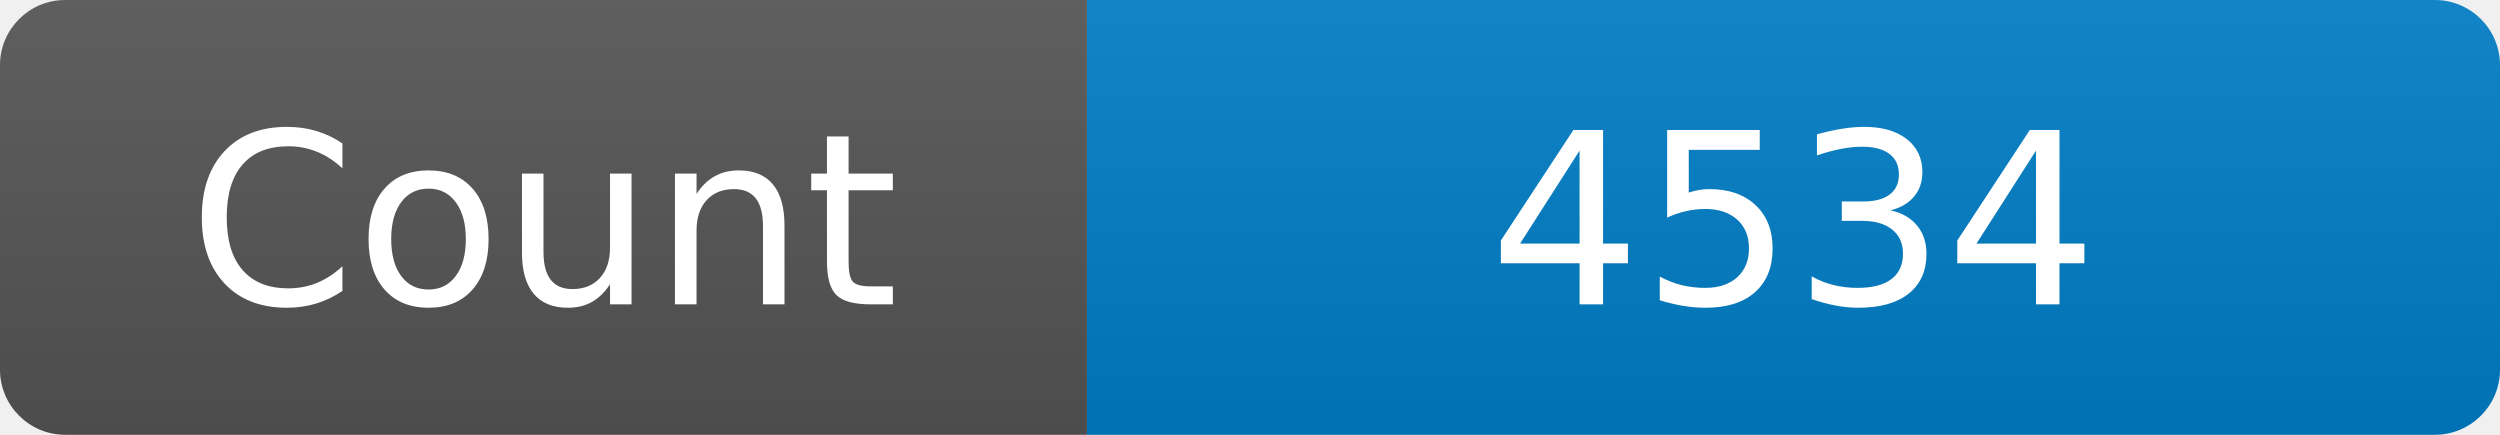
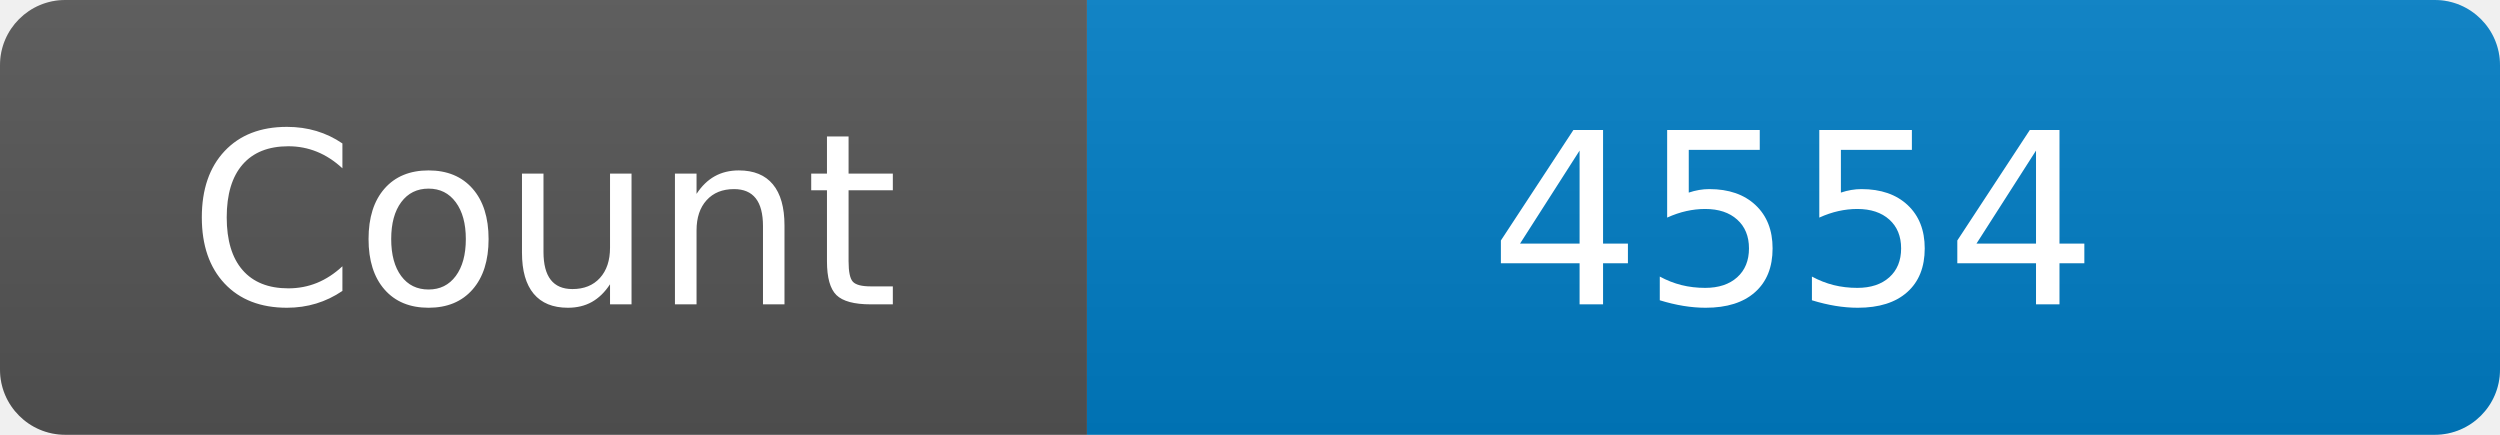
<svg xmlns="http://www.w3.org/2000/svg" width="115" height="20" role="img" aria-label="Maintained?: yes">
  <linearGradient id="s" x2="0" y2="100%">
    <stop offset="0" stop-color="#bbb" stop-opacity=".1" />
    <stop offset="1" stop-opacity=".1" />
  </linearGradient>
  <clipPath id="r">
    <rect width="115" height="20" rx="3" fill="#fff" />
  </clipPath>
  <g clip-path="url(#r)">
    <rect width="50" height="20" fill="#555" />
    <rect x="50" width="160" height="20" fill="#007ec6" />
    <rect width="115" height="20" fill="url(#s)" />
  </g>
  <g fill="#fff" text-anchor="middle" font-family="Verdana,Geneva,DejaVu Sans,sans-serif" font-size="110">
    <text x="250" y="140" transform="scale(.1)" fill="#fff">Count</text>
-     <text x="825" y="140" transform="scale(.1)" fill="#fff">4534</text>
+     <text x="825" y="140" transform="scale(.1)" fill="#fff">4554</text>
  </g>
</svg>
